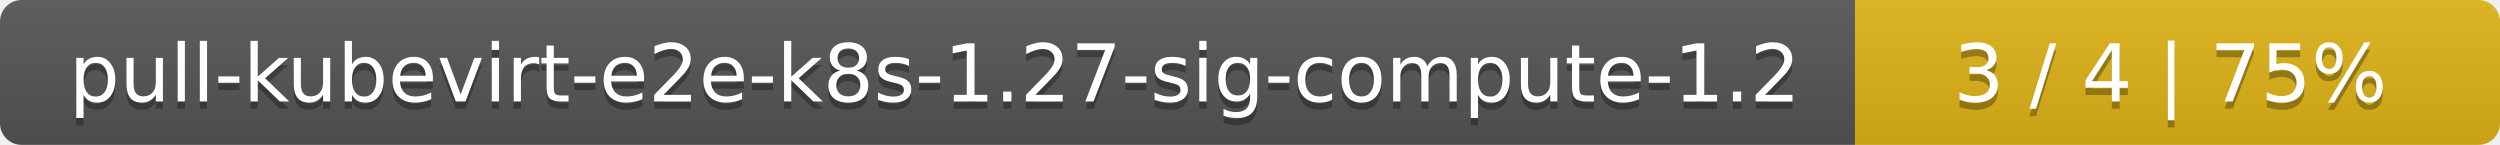
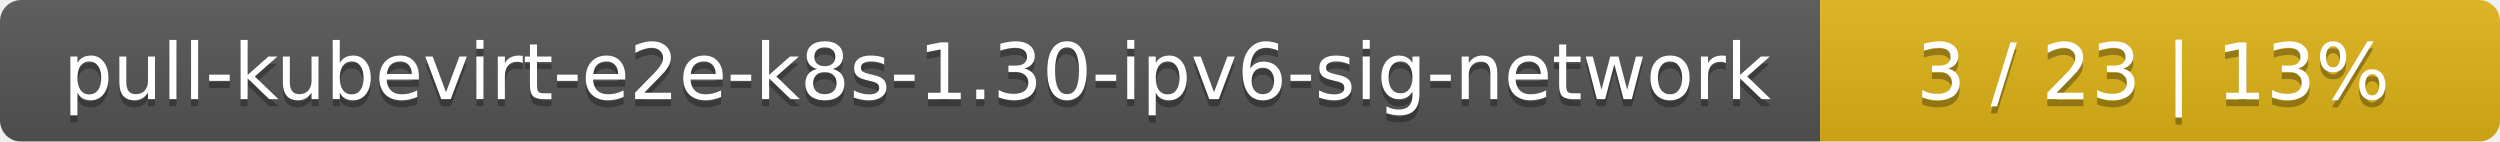
- <svg xmlns="http://www.w3.org/2000/svg" width="345" height="20">
+ <svg xmlns="http://www.w3.org/2000/svg" width="353" height="20">
  <linearGradient id="smooth" x2="0" y2="100%">
    <stop offset="0" stop-color="#bbb" stop-opacity=".1" />
    <stop offset="1" stop-opacity=".1" />
  </linearGradient>
  <mask id="round">
-     <rect width="345" height="20" rx="3" fill="#fff" />
+     <rect width="353" height="20" rx="3" fill="#fff" />
  </mask>
  <g mask="url(#round)">
-     <rect width="256" height="20" fill="#555" />
-     <rect x="256" width="89" height="20" fill="#dfb317" />
-     <rect width="345" height="20" fill="url(#smooth)" />
+     <rect width="257" height="20" fill="#555" />
+     <rect x="257" width="96" height="20" fill="#dfb317" />
+     <rect width="353" height="20" fill="url(#smooth)" />
  </g>
  <g fill="#fff" text-anchor="middle" font-family="DejaVu Sans,Verdana,Geneva,sans-serif" font-size="11">
-     <text x="129" y="15" fill="#010101" fill-opacity=".3">pull-kubevirt-e2e-k8s-1.27-sig-compute-1.2</text>
-     <text x="129" y="14">pull-kubevirt-e2e-k8s-1.27-sig-compute-1.2</text>
-     <text x="299.5" y="15" fill="#010101" fill-opacity=".3">3 / 4    |    75%</text>
-     <text x="299.5" y="14">3 / 4    |    75%</text>
+     <text x="129.5" y="15" fill="#010101" fill-opacity=".3">pull-kubevirt-e2e-k8s-1.30-ipv6-sig-network</text>
+     <text x="129.5" y="14">pull-kubevirt-e2e-k8s-1.30-ipv6-sig-network</text>
+     <text x="304" y="15" fill="#010101" fill-opacity=".3">3 / 23    |    13%</text>
+     <text x="304" y="14">3 / 23    |    13%</text>
  </g>
</svg>
